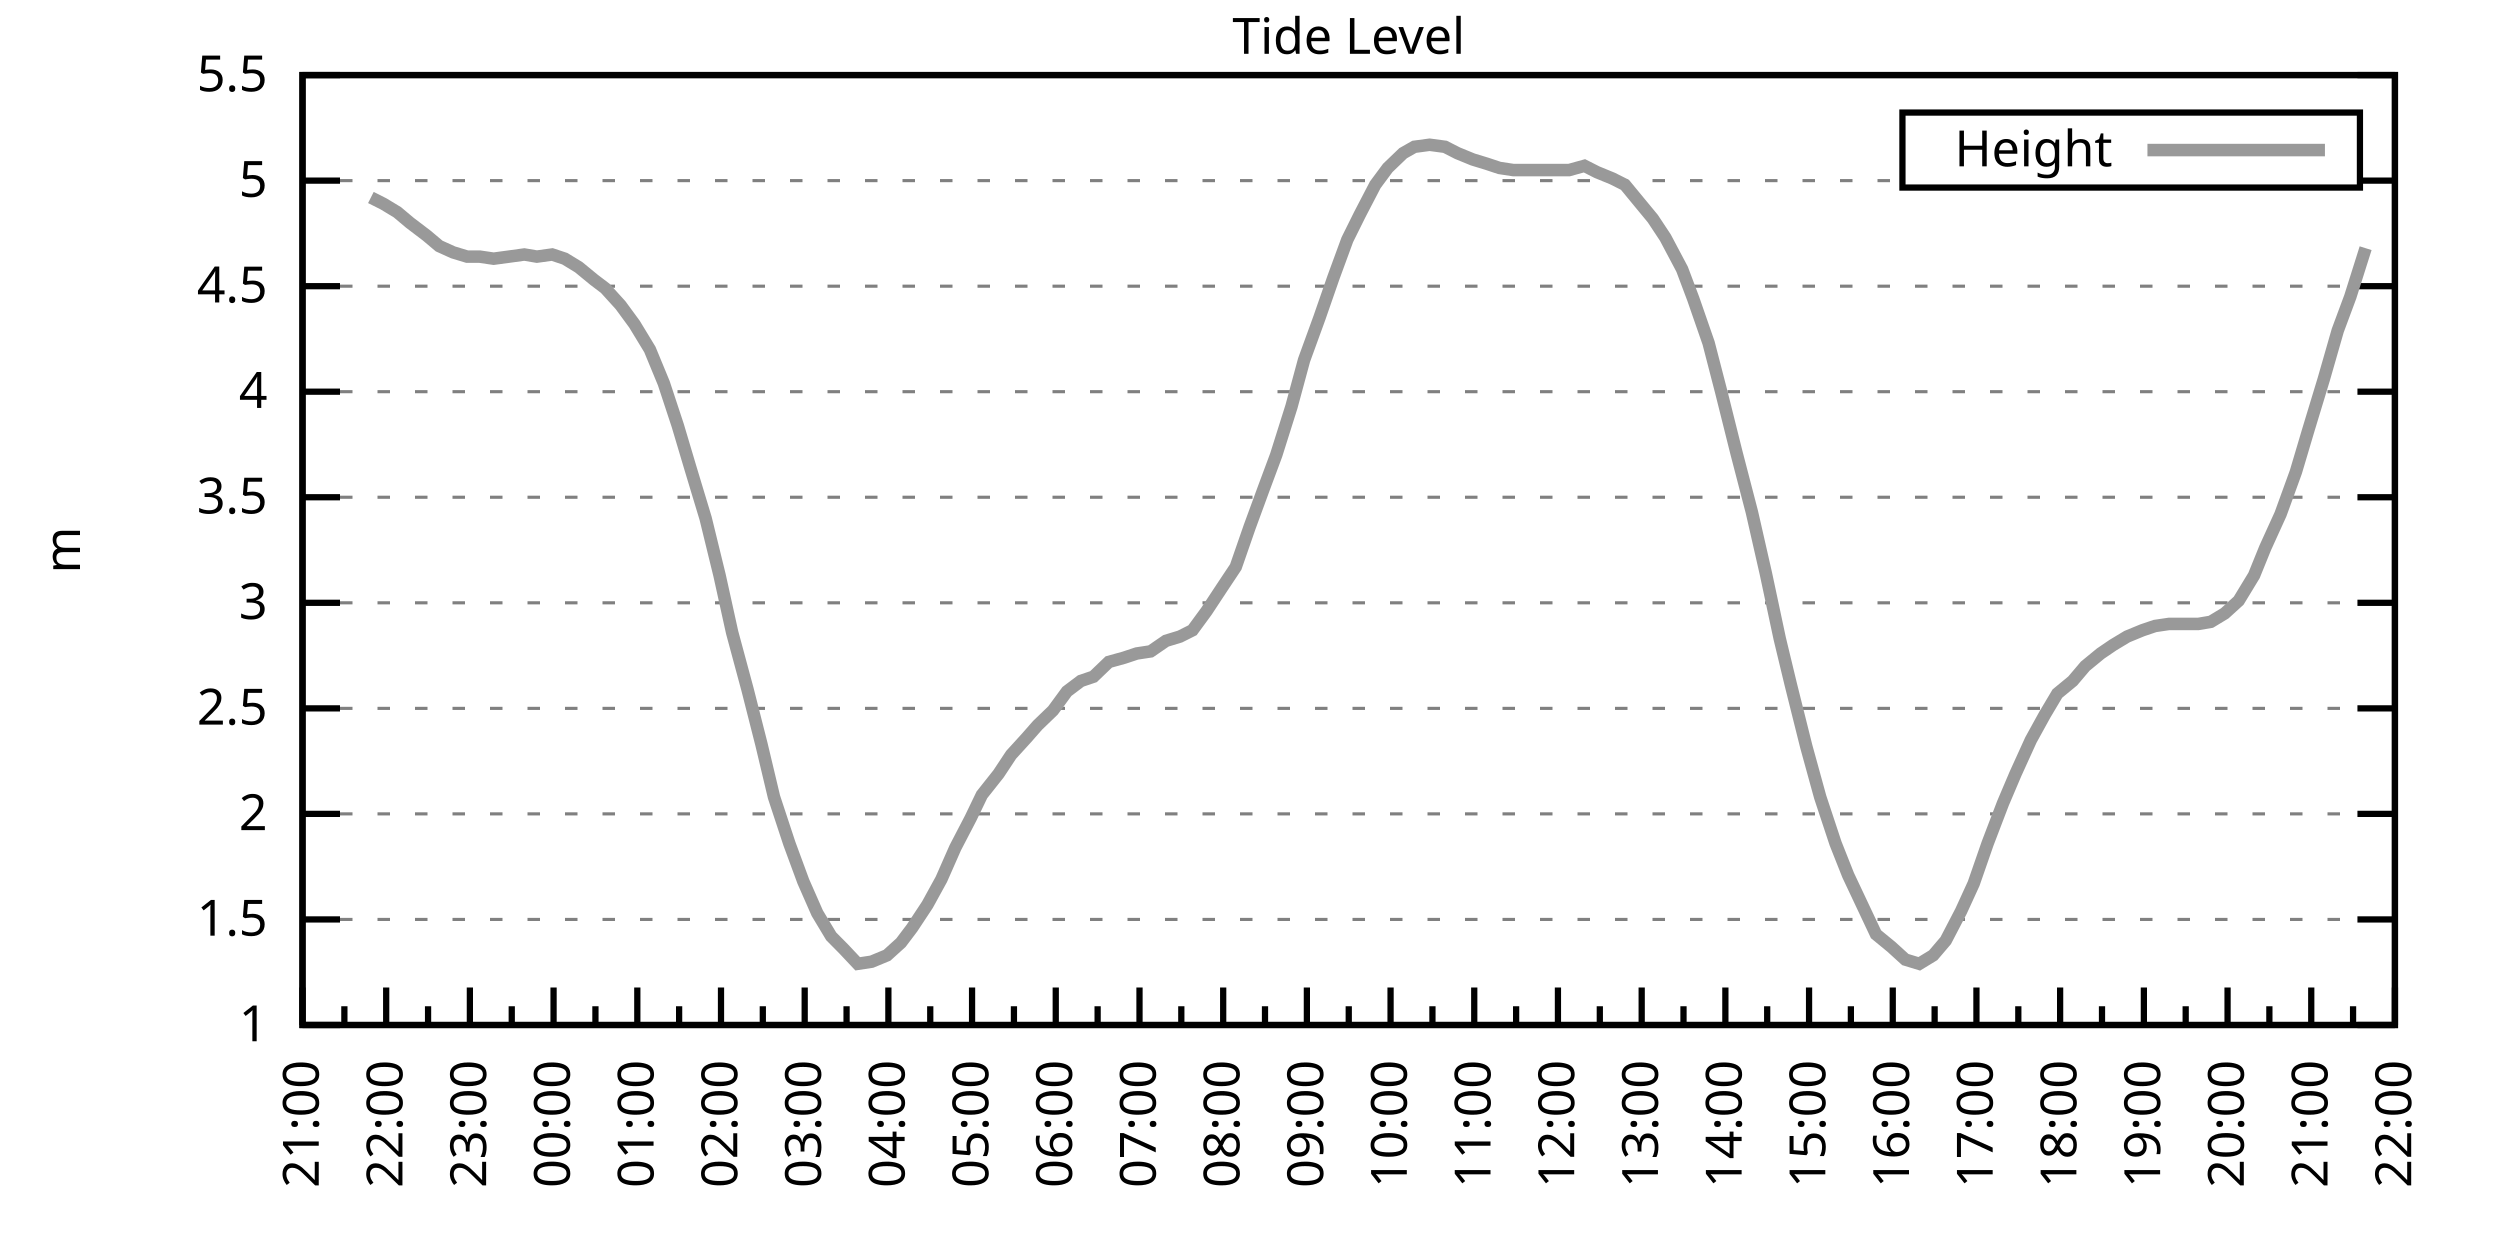
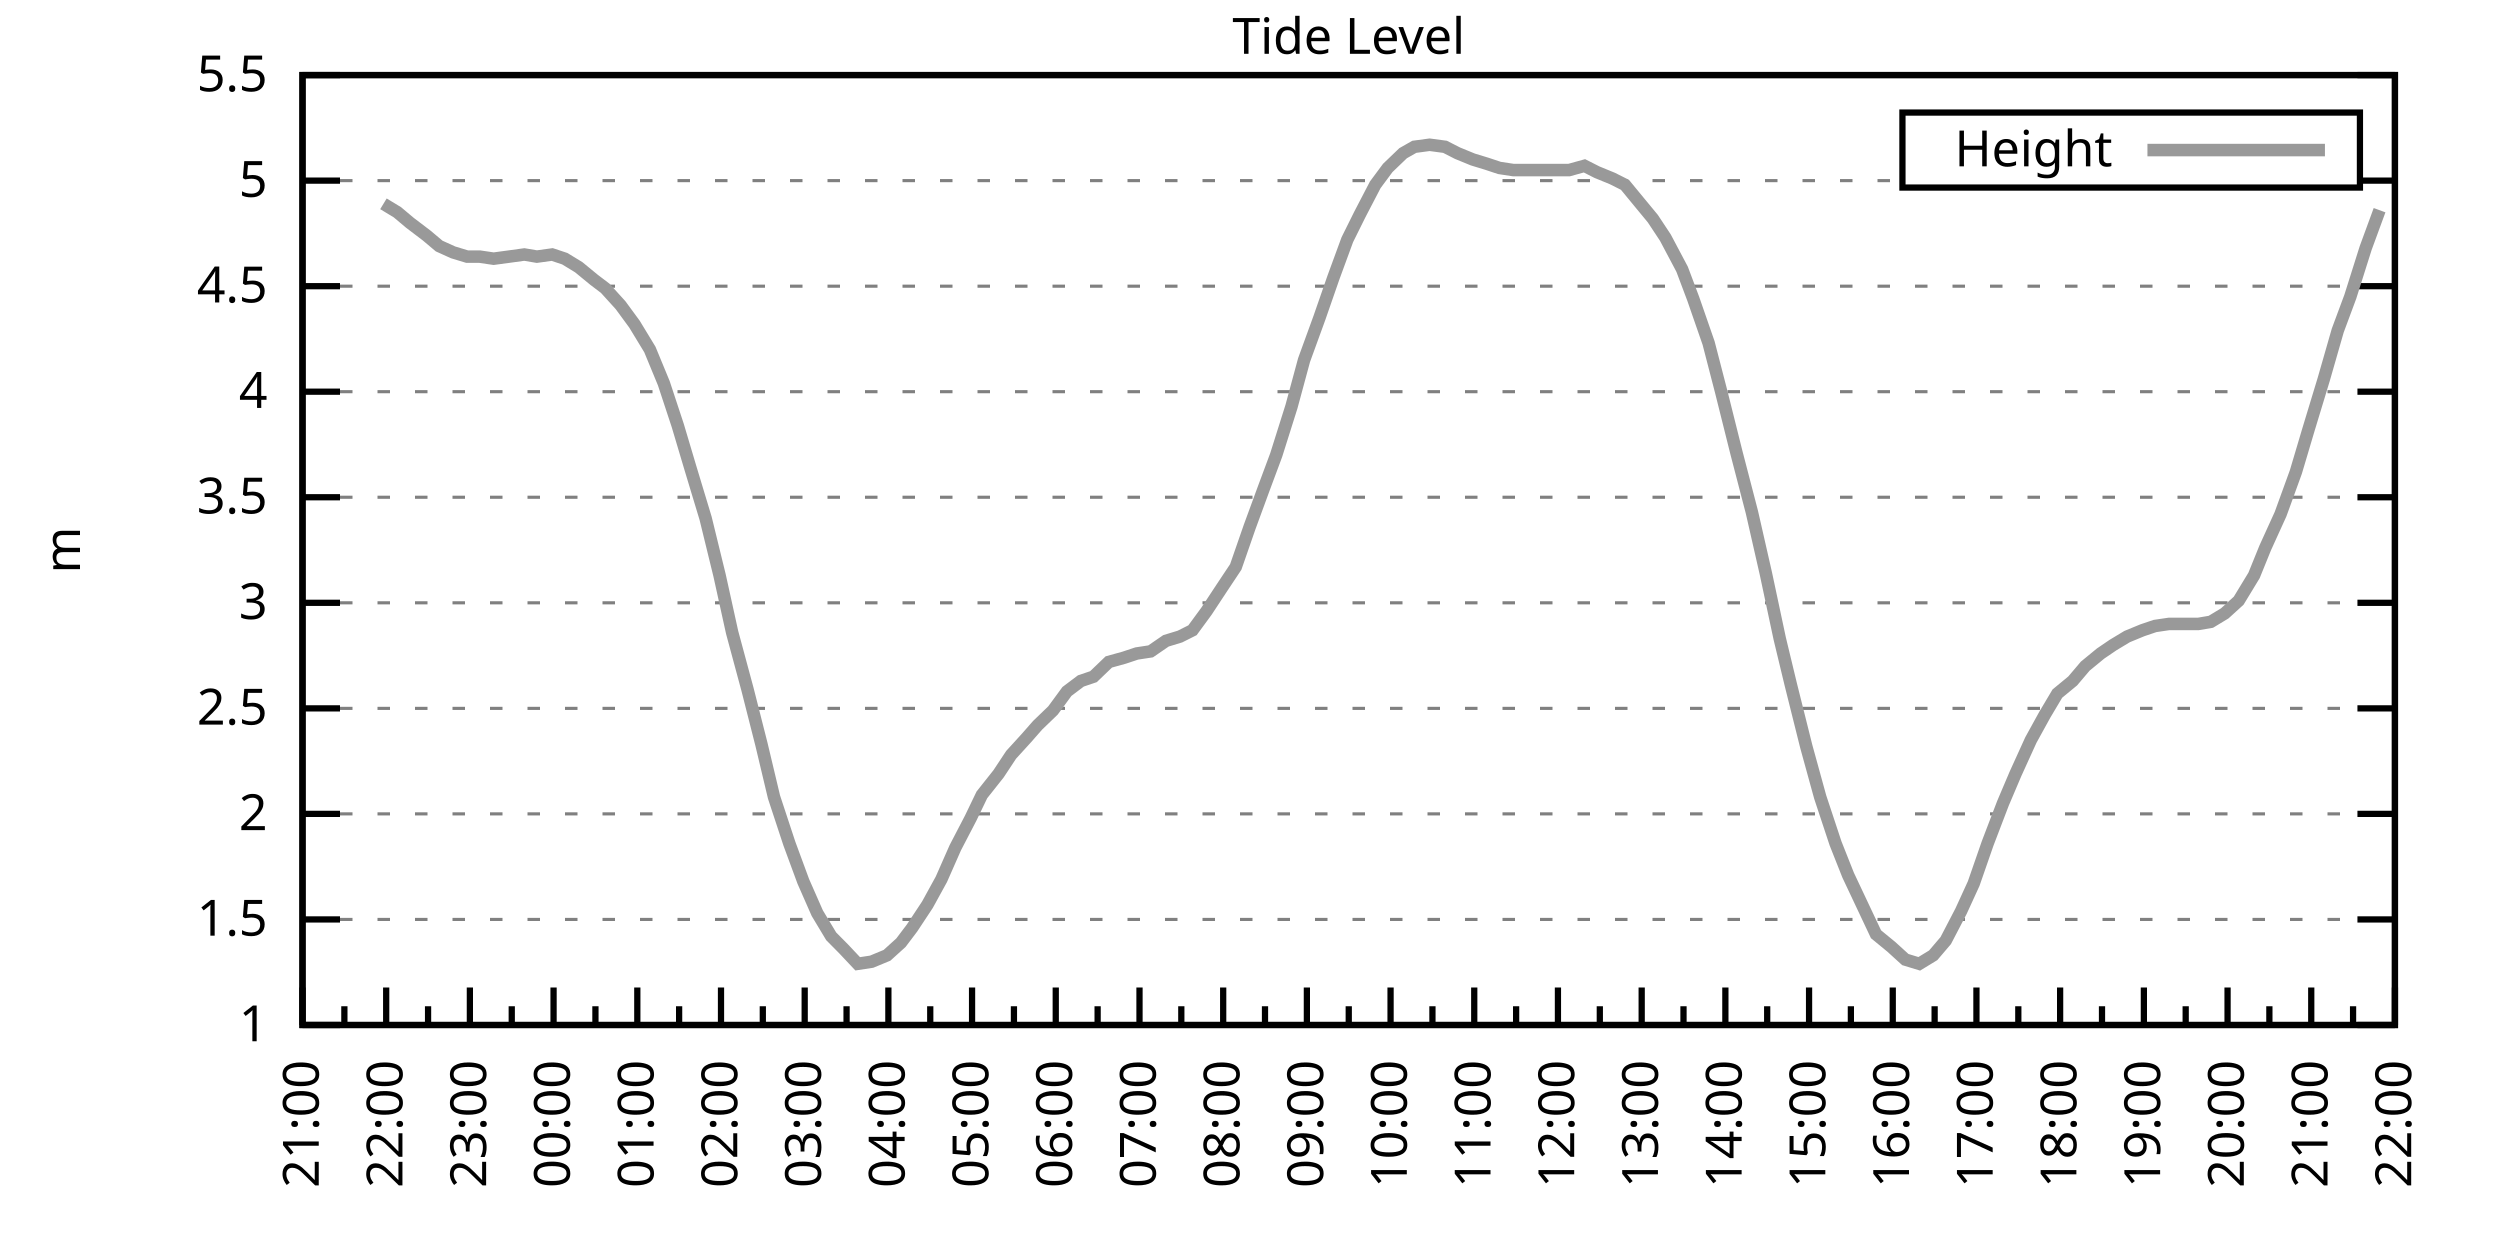
<svg xmlns="http://www.w3.org/2000/svg" xmlns:xlink="http://www.w3.org/1999/xlink" width="400" height="200" viewBox="0 0 400 200">
  <g id="gnuplot_canvas">
    <rect x="0" y="0" width="400" height="200" fill="none" />
    <defs>
      <circle id="gpDot" r="0.5" stroke-width="0.5" stroke="currentColor" />
      <path id="gpPt0" stroke-width="0.333" stroke="currentColor" d="M-1,0 h2 M0,-1 v2" />
      <path id="gpPt1" stroke-width="0.333" stroke="currentColor" d="M-1,-1 L1,1 M1,-1 L-1,1" />
      <path id="gpPt2" stroke-width="0.333" stroke="currentColor" d="M-1,0 L1,0 M0,-1 L0,1 M-1,-1 L1,1 M-1,1 L1,-1" />
      <rect id="gpPt3" stroke-width="0.333" stroke="currentColor" x="-1" y="-1" width="2" height="2" />
      <rect id="gpPt4" stroke-width="0.333" stroke="currentColor" fill="currentColor" x="-1" y="-1" width="2" height="2" />
      <circle id="gpPt5" stroke-width="0.333" stroke="currentColor" cx="0" cy="0" r="1" />
      <use xlink:href="#gpPt5" id="gpPt6" fill="currentColor" stroke="none" />
      <path id="gpPt7" stroke-width="0.333" stroke="currentColor" d="M0,-1.33 L-1.33,0.67 L1.33,0.67 z" />
      <use xlink:href="#gpPt7" id="gpPt8" fill="currentColor" stroke="none" />
      <use xlink:href="#gpPt7" id="gpPt9" stroke="currentColor" transform="rotate(180)" />
      <use xlink:href="#gpPt9" id="gpPt10" fill="currentColor" stroke="none" />
      <use xlink:href="#gpPt3" id="gpPt11" stroke="currentColor" transform="rotate(45)" />
      <use xlink:href="#gpPt11" id="gpPt12" fill="currentColor" stroke="none" />
      <path id="gpPt13" stroke-width="0.333" stroke="currentColor" d="M0,1.330 L1.265,0.411 L0.782,-1.067 L-0.782,-1.076 L-1.265,0.411 z" />
      <use xlink:href="#gpPt13" id="gpPt14" fill="currentColor" stroke="none" />
      <filter id="textbox" filterUnits="objectBoundingBox" x="0" y="0" height="1" width="1">
        <feFlood flood-color="white" flood-opacity="1" result="bgnd" />
        <feComposite in="SourceGraphic" in2="bgnd" operator="atop" />
      </filter>
      <filter id="greybox" filterUnits="objectBoundingBox" x="0" y="0" height="1" width="1">
        <feFlood flood-color="lightgrey" flood-opacity="1" result="grey" />
        <feComposite in="SourceGraphic" in2="grey" operator="atop" />
      </filter>
    </defs>
    <g fill="none" color="white" stroke="currentColor" stroke-width="1.00" stroke-linecap="butt" stroke-linejoin="miter">
</g>
    <g fill="none" color="black" stroke="currentColor" stroke-width="1.00" stroke-linecap="butt" stroke-linejoin="miter">
      <g stroke="none" shape-rendering="crispEdges">
        <polygon fill="rgb(255, 255, 255)" points="48.40,164.00 383.18,164.00 383.18,12.02 48.40,12.02 " />
      </g>
    </g>
    <g fill="none" color="black" stroke="currentColor" stroke-width="1.00" stroke-linecap="butt" stroke-linejoin="miter">
</g>
    <g fill="none" color="black" stroke="black" stroke-width="0.50" stroke-linecap="butt" stroke-linejoin="miter">
</g>
    <g fill="none" color="gray" stroke="currentColor" stroke-width="0.50" stroke-linecap="butt" stroke-linejoin="miter">
      <path stroke="gray" stroke-dasharray="2,4" class="gridline" d="M48.40,164.00 L383.19,164.00  " />
    </g>
    <g fill="none" color="gray" stroke="gray" stroke-width="1.00" stroke-linecap="butt" stroke-linejoin="miter">
</g>
    <g fill="none" color="black" stroke="currentColor" stroke-width="1.00" stroke-linecap="butt" stroke-linejoin="miter">
      <path stroke="black" d="M48.40,164.00 L54.40,164.00 M383.19,164.00 L377.19,164.00  " />
      <g transform="translate(42.80,166.60)" stroke="none" fill="black" font-family="Sans" font-size="8.00" text-anchor="end">
        <text>
          <tspan font-family="Sans"> 1</tspan>
        </text>
      </g>
    </g>
    <g fill="none" color="black" stroke="currentColor" stroke-width="1.00" stroke-linecap="butt" stroke-linejoin="miter">
</g>
    <g fill="none" color="black" stroke="black" stroke-width="0.50" stroke-linecap="butt" stroke-linejoin="miter">
</g>
    <g fill="none" color="gray" stroke="currentColor" stroke-width="0.50" stroke-linecap="butt" stroke-linejoin="miter">
      <path stroke="gray" stroke-dasharray="2,4" class="gridline" d="M48.40,147.11 L383.19,147.11  " />
    </g>
    <g fill="none" color="gray" stroke="gray" stroke-width="1.00" stroke-linecap="butt" stroke-linejoin="miter">
</g>
    <g fill="none" color="black" stroke="currentColor" stroke-width="1.00" stroke-linecap="butt" stroke-linejoin="miter">
      <path stroke="black" d="M48.40,147.11 L54.40,147.11 M383.19,147.11 L377.19,147.11  " />
      <g transform="translate(42.80,149.71)" stroke="none" fill="black" font-family="Sans" font-size="8.00" text-anchor="end">
        <text>
          <tspan font-family="Sans"> 1.5</tspan>
        </text>
      </g>
    </g>
    <g fill="none" color="black" stroke="currentColor" stroke-width="1.00" stroke-linecap="butt" stroke-linejoin="miter">
</g>
    <g fill="none" color="black" stroke="black" stroke-width="0.50" stroke-linecap="butt" stroke-linejoin="miter">
</g>
    <g fill="none" color="gray" stroke="currentColor" stroke-width="0.50" stroke-linecap="butt" stroke-linejoin="miter">
      <path stroke="gray" stroke-dasharray="2,4" class="gridline" d="M48.40,130.22 L383.19,130.22  " />
    </g>
    <g fill="none" color="gray" stroke="gray" stroke-width="1.00" stroke-linecap="butt" stroke-linejoin="miter">
</g>
    <g fill="none" color="black" stroke="currentColor" stroke-width="1.00" stroke-linecap="butt" stroke-linejoin="miter">
      <path stroke="black" d="M48.40,130.22 L54.40,130.22 M383.19,130.22 L377.19,130.22  " />
      <g transform="translate(42.80,132.82)" stroke="none" fill="black" font-family="Sans" font-size="8.00" text-anchor="end">
        <text>
          <tspan font-family="Sans"> 2</tspan>
        </text>
      </g>
    </g>
    <g fill="none" color="black" stroke="currentColor" stroke-width="1.00" stroke-linecap="butt" stroke-linejoin="miter">
</g>
    <g fill="none" color="black" stroke="black" stroke-width="0.50" stroke-linecap="butt" stroke-linejoin="miter">
</g>
    <g fill="none" color="gray" stroke="currentColor" stroke-width="0.50" stroke-linecap="butt" stroke-linejoin="miter">
      <path stroke="gray" stroke-dasharray="2,4" class="gridline" d="M48.40,113.34 L383.19,113.34  " />
    </g>
    <g fill="none" color="gray" stroke="gray" stroke-width="1.00" stroke-linecap="butt" stroke-linejoin="miter">
</g>
    <g fill="none" color="black" stroke="currentColor" stroke-width="1.00" stroke-linecap="butt" stroke-linejoin="miter">
      <path stroke="black" d="M48.40,113.34 L54.40,113.34 M383.19,113.34 L377.19,113.34  " />
      <g transform="translate(42.80,115.94)" stroke="none" fill="black" font-family="Sans" font-size="8.00" text-anchor="end">
        <text>
          <tspan font-family="Sans"> 2.5</tspan>
        </text>
      </g>
    </g>
    <g fill="none" color="black" stroke="currentColor" stroke-width="1.00" stroke-linecap="butt" stroke-linejoin="miter">
</g>
    <g fill="none" color="black" stroke="black" stroke-width="0.50" stroke-linecap="butt" stroke-linejoin="miter">
</g>
    <g fill="none" color="gray" stroke="currentColor" stroke-width="0.50" stroke-linecap="butt" stroke-linejoin="miter">
      <path stroke="gray" stroke-dasharray="2,4" class="gridline" d="M48.40,96.45 L383.19,96.45  " />
    </g>
    <g fill="none" color="gray" stroke="gray" stroke-width="1.00" stroke-linecap="butt" stroke-linejoin="miter">
</g>
    <g fill="none" color="black" stroke="currentColor" stroke-width="1.00" stroke-linecap="butt" stroke-linejoin="miter">
      <path stroke="black" d="M48.40,96.45 L54.40,96.45 M383.19,96.45 L377.19,96.45  " />
      <g transform="translate(42.80,99.05)" stroke="none" fill="black" font-family="Sans" font-size="8.00" text-anchor="end">
        <text>
          <tspan font-family="Sans"> 3</tspan>
        </text>
      </g>
    </g>
    <g fill="none" color="black" stroke="currentColor" stroke-width="1.00" stroke-linecap="butt" stroke-linejoin="miter">
</g>
    <g fill="none" color="black" stroke="black" stroke-width="0.50" stroke-linecap="butt" stroke-linejoin="miter">
</g>
    <g fill="none" color="gray" stroke="currentColor" stroke-width="0.50" stroke-linecap="butt" stroke-linejoin="miter">
      <path stroke="gray" stroke-dasharray="2,4" class="gridline" d="M48.40,79.56 L383.19,79.56  " />
    </g>
    <g fill="none" color="gray" stroke="gray" stroke-width="1.00" stroke-linecap="butt" stroke-linejoin="miter">
</g>
    <g fill="none" color="black" stroke="currentColor" stroke-width="1.00" stroke-linecap="butt" stroke-linejoin="miter">
      <path stroke="black" d="M48.40,79.56 L54.40,79.56 M383.19,79.56 L377.19,79.56  " />
      <g transform="translate(42.80,82.16)" stroke="none" fill="black" font-family="Sans" font-size="8.00" text-anchor="end">
        <text>
          <tspan font-family="Sans"> 3.5</tspan>
        </text>
      </g>
    </g>
    <g fill="none" color="black" stroke="currentColor" stroke-width="1.00" stroke-linecap="butt" stroke-linejoin="miter">
</g>
    <g fill="none" color="black" stroke="black" stroke-width="0.50" stroke-linecap="butt" stroke-linejoin="miter">
</g>
    <g fill="none" color="gray" stroke="currentColor" stroke-width="0.50" stroke-linecap="butt" stroke-linejoin="miter">
      <path stroke="gray" stroke-dasharray="2,4" class="gridline" d="M48.40,62.67 L383.19,62.67  " />
    </g>
    <g fill="none" color="gray" stroke="gray" stroke-width="1.00" stroke-linecap="butt" stroke-linejoin="miter">
</g>
    <g fill="none" color="black" stroke="currentColor" stroke-width="1.00" stroke-linecap="butt" stroke-linejoin="miter">
      <path stroke="black" d="M48.40,62.67 L54.40,62.67 M383.19,62.67 L377.19,62.67  " />
      <g transform="translate(42.80,65.27)" stroke="none" fill="black" font-family="Sans" font-size="8.00" text-anchor="end">
        <text>
          <tspan font-family="Sans"> 4</tspan>
        </text>
      </g>
    </g>
    <g fill="none" color="black" stroke="currentColor" stroke-width="1.00" stroke-linecap="butt" stroke-linejoin="miter">
</g>
    <g fill="none" color="black" stroke="black" stroke-width="0.50" stroke-linecap="butt" stroke-linejoin="miter">
</g>
    <g fill="none" color="gray" stroke="currentColor" stroke-width="0.50" stroke-linecap="butt" stroke-linejoin="miter">
      <path stroke="gray" stroke-dasharray="2,4" class="gridline" d="M48.40,45.79 L383.19,45.79  " />
    </g>
    <g fill="none" color="gray" stroke="gray" stroke-width="1.00" stroke-linecap="butt" stroke-linejoin="miter">
</g>
    <g fill="none" color="black" stroke="currentColor" stroke-width="1.00" stroke-linecap="butt" stroke-linejoin="miter">
      <path stroke="black" d="M48.40,45.79 L54.40,45.79 M383.19,45.79 L377.19,45.79  " />
      <g transform="translate(42.80,48.39)" stroke="none" fill="black" font-family="Sans" font-size="8.00" text-anchor="end">
        <text>
          <tspan font-family="Sans"> 4.5</tspan>
        </text>
      </g>
    </g>
    <g fill="none" color="black" stroke="currentColor" stroke-width="1.00" stroke-linecap="butt" stroke-linejoin="miter">
</g>
    <g fill="none" color="black" stroke="black" stroke-width="0.50" stroke-linecap="butt" stroke-linejoin="miter">
</g>
    <g fill="none" color="gray" stroke="currentColor" stroke-width="0.50" stroke-linecap="butt" stroke-linejoin="miter">
      <path stroke="gray" stroke-dasharray="2,4" class="gridline" d="M48.40,28.90 L304.39,28.90 M377.59,28.90 L383.19,28.90  " />
    </g>
    <g fill="none" color="gray" stroke="gray" stroke-width="1.00" stroke-linecap="butt" stroke-linejoin="miter">
</g>
    <g fill="none" color="black" stroke="currentColor" stroke-width="1.00" stroke-linecap="butt" stroke-linejoin="miter">
      <path stroke="black" d="M48.40,28.90 L54.40,28.90 M383.19,28.90 L377.19,28.90  " />
      <g transform="translate(42.80,31.50)" stroke="none" fill="black" font-family="Sans" font-size="8.00" text-anchor="end">
        <text>
          <tspan font-family="Sans"> 5</tspan>
        </text>
      </g>
    </g>
    <g fill="none" color="black" stroke="currentColor" stroke-width="1.00" stroke-linecap="butt" stroke-linejoin="miter">
</g>
    <g fill="none" color="black" stroke="black" stroke-width="0.50" stroke-linecap="butt" stroke-linejoin="miter">
</g>
    <g fill="none" color="gray" stroke="currentColor" stroke-width="0.50" stroke-linecap="butt" stroke-linejoin="miter">
      <path stroke="gray" stroke-dasharray="2,4" class="gridline" d="M48.40,12.01 L383.19,12.01  " />
    </g>
    <g fill="none" color="gray" stroke="gray" stroke-width="1.00" stroke-linecap="butt" stroke-linejoin="miter">
</g>
    <g fill="none" color="black" stroke="currentColor" stroke-width="1.00" stroke-linecap="butt" stroke-linejoin="miter">
      <path stroke="black" d="M48.40,12.01 L54.40,12.01 M383.19,12.01 L377.19,12.01  " />
      <g transform="translate(42.80,14.61)" stroke="none" fill="black" font-family="Sans" font-size="8.00" text-anchor="end">
        <text>
          <tspan font-family="Sans"> 5.5</tspan>
        </text>
      </g>
    </g>
    <g fill="none" color="black" stroke="currentColor" stroke-width="1.00" stroke-linecap="butt" stroke-linejoin="miter">
      <path stroke="black" d="M48.40,164.00 L48.40,158.00  " />
      <g transform="translate(51.00,169.60) rotate(270)" stroke="none" fill="black" font-family="Sans" font-size="8.00" text-anchor="end">
        <text>
          <tspan font-family="Sans">21:00</tspan>
        </text>
      </g>
    </g>
    <g fill="none" color="black" stroke="currentColor" stroke-width="1.00" stroke-linecap="butt" stroke-linejoin="miter">
      <path stroke="black" d="M55.10,164.00 L55.10,161.00 M61.79,164.00 L61.79,158.00  " />
      <g transform="translate(64.39,169.60) rotate(270)" stroke="none" fill="black" font-family="Sans" font-size="8.00" text-anchor="end">
        <text>
          <tspan font-family="Sans">22:00</tspan>
        </text>
      </g>
    </g>
    <g fill="none" color="black" stroke="currentColor" stroke-width="1.00" stroke-linecap="butt" stroke-linejoin="miter">
      <path stroke="black" d="M68.49,164.00 L68.49,161.00 M75.18,164.00 L75.18,158.00  " />
      <g transform="translate(77.78,169.60) rotate(270)" stroke="none" fill="black" font-family="Sans" font-size="8.00" text-anchor="end">
        <text>
          <tspan font-family="Sans">23:00</tspan>
        </text>
      </g>
    </g>
    <g fill="none" color="black" stroke="currentColor" stroke-width="1.00" stroke-linecap="butt" stroke-linejoin="miter">
      <path stroke="black" d="M81.88,164.00 L81.88,161.00 M88.57,164.00 L88.57,158.00  " />
      <g transform="translate(91.17,169.60) rotate(270)" stroke="none" fill="black" font-family="Sans" font-size="8.00" text-anchor="end">
        <text>
          <tspan font-family="Sans">00:00</tspan>
        </text>
      </g>
    </g>
    <g fill="none" color="black" stroke="currentColor" stroke-width="1.00" stroke-linecap="butt" stroke-linejoin="miter">
      <path stroke="black" d="M95.27,164.00 L95.27,161.00 M101.97,164.00 L101.97,158.00  " />
      <g transform="translate(104.57,169.60) rotate(270)" stroke="none" fill="black" font-family="Sans" font-size="8.00" text-anchor="end">
        <text>
          <tspan font-family="Sans">01:00</tspan>
        </text>
      </g>
    </g>
    <g fill="none" color="black" stroke="currentColor" stroke-width="1.00" stroke-linecap="butt" stroke-linejoin="miter">
      <path stroke="black" d="M108.66,164.00 L108.66,161.00 M115.36,164.00 L115.36,158.00  " />
      <g transform="translate(117.96,169.60) rotate(270)" stroke="none" fill="black" font-family="Sans" font-size="8.00" text-anchor="end">
        <text>
          <tspan font-family="Sans">02:00</tspan>
        </text>
      </g>
    </g>
    <g fill="none" color="black" stroke="currentColor" stroke-width="1.00" stroke-linecap="butt" stroke-linejoin="miter">
      <path stroke="black" d="M122.05,164.00 L122.05,161.00 M128.75,164.00 L128.75,158.00  " />
      <g transform="translate(131.35,169.60) rotate(270)" stroke="none" fill="black" font-family="Sans" font-size="8.00" text-anchor="end">
        <text>
          <tspan font-family="Sans">03:00</tspan>
        </text>
      </g>
    </g>
    <g fill="none" color="black" stroke="currentColor" stroke-width="1.00" stroke-linecap="butt" stroke-linejoin="miter">
      <path stroke="black" d="M135.45,164.00 L135.45,161.00 M142.14,164.00 L142.14,158.00  " />
      <g transform="translate(144.74,169.60) rotate(270)" stroke="none" fill="black" font-family="Sans" font-size="8.00" text-anchor="end">
        <text>
          <tspan font-family="Sans">04:00</tspan>
        </text>
      </g>
    </g>
    <g fill="none" color="black" stroke="currentColor" stroke-width="1.00" stroke-linecap="butt" stroke-linejoin="miter">
      <path stroke="black" d="M148.84,164.00 L148.84,161.00 M155.53,164.00 L155.53,158.00  " />
      <g transform="translate(158.13,169.60) rotate(270)" stroke="none" fill="black" font-family="Sans" font-size="8.00" text-anchor="end">
        <text>
          <tspan font-family="Sans">05:00</tspan>
        </text>
      </g>
    </g>
    <g fill="none" color="black" stroke="currentColor" stroke-width="1.00" stroke-linecap="butt" stroke-linejoin="miter">
      <path stroke="black" d="M162.23,164.00 L162.23,161.00 M168.92,164.00 L168.92,158.00  " />
      <g transform="translate(171.52,169.60) rotate(270)" stroke="none" fill="black" font-family="Sans" font-size="8.00" text-anchor="end">
        <text>
          <tspan font-family="Sans">06:00</tspan>
        </text>
      </g>
    </g>
    <g fill="none" color="black" stroke="currentColor" stroke-width="1.00" stroke-linecap="butt" stroke-linejoin="miter">
      <path stroke="black" d="M175.62,164.00 L175.62,161.00 M182.32,164.00 L182.32,158.00  " />
      <g transform="translate(184.92,169.60) rotate(270)" stroke="none" fill="black" font-family="Sans" font-size="8.00" text-anchor="end">
        <text>
          <tspan font-family="Sans">07:00</tspan>
        </text>
      </g>
    </g>
    <g fill="none" color="black" stroke="currentColor" stroke-width="1.00" stroke-linecap="butt" stroke-linejoin="miter">
      <path stroke="black" d="M189.01,164.00 L189.01,161.00 M195.71,164.00 L195.71,158.00  " />
      <g transform="translate(198.31,169.60) rotate(270)" stroke="none" fill="black" font-family="Sans" font-size="8.00" text-anchor="end">
        <text>
          <tspan font-family="Sans">08:00</tspan>
        </text>
      </g>
    </g>
    <g fill="none" color="black" stroke="currentColor" stroke-width="1.00" stroke-linecap="butt" stroke-linejoin="miter">
      <path stroke="black" d="M202.40,164.00 L202.40,161.00 M209.10,164.00 L209.10,158.00  " />
      <g transform="translate(211.70,169.60) rotate(270)" stroke="none" fill="black" font-family="Sans" font-size="8.00" text-anchor="end">
        <text>
          <tspan font-family="Sans">09:00</tspan>
        </text>
      </g>
    </g>
    <g fill="none" color="black" stroke="currentColor" stroke-width="1.00" stroke-linecap="butt" stroke-linejoin="miter">
      <path stroke="black" d="M215.80,164.00 L215.80,161.00 M222.49,164.00 L222.49,158.00  " />
      <g transform="translate(225.09,169.60) rotate(270)" stroke="none" fill="black" font-family="Sans" font-size="8.00" text-anchor="end">
        <text>
          <tspan font-family="Sans">10:00</tspan>
        </text>
      </g>
    </g>
    <g fill="none" color="black" stroke="currentColor" stroke-width="1.00" stroke-linecap="butt" stroke-linejoin="miter">
      <path stroke="black" d="M229.19,164.00 L229.19,161.00 M235.88,164.00 L235.88,158.00  " />
      <g transform="translate(238.48,169.60) rotate(270)" stroke="none" fill="black" font-family="Sans" font-size="8.00" text-anchor="end">
        <text>
          <tspan font-family="Sans">11:00</tspan>
        </text>
      </g>
    </g>
    <g fill="none" color="black" stroke="currentColor" stroke-width="1.00" stroke-linecap="butt" stroke-linejoin="miter">
      <path stroke="black" d="M242.58,164.00 L242.58,161.00 M249.27,164.00 L249.27,158.00  " />
      <g transform="translate(251.87,169.60) rotate(270)" stroke="none" fill="black" font-family="Sans" font-size="8.00" text-anchor="end">
        <text>
          <tspan font-family="Sans">12:00</tspan>
        </text>
      </g>
    </g>
    <g fill="none" color="black" stroke="currentColor" stroke-width="1.00" stroke-linecap="butt" stroke-linejoin="miter">
      <path stroke="black" d="M255.97,164.00 L255.97,161.00 M262.67,164.00 L262.67,158.00  " />
      <g transform="translate(265.27,169.60) rotate(270)" stroke="none" fill="black" font-family="Sans" font-size="8.00" text-anchor="end">
        <text>
          <tspan font-family="Sans">13:00</tspan>
        </text>
      </g>
    </g>
    <g fill="none" color="black" stroke="currentColor" stroke-width="1.00" stroke-linecap="butt" stroke-linejoin="miter">
      <path stroke="black" d="M269.36,164.00 L269.36,161.00 M276.06,164.00 L276.06,158.00  " />
      <g transform="translate(278.66,169.60) rotate(270)" stroke="none" fill="black" font-family="Sans" font-size="8.00" text-anchor="end">
        <text>
          <tspan font-family="Sans">14:00</tspan>
        </text>
      </g>
    </g>
    <g fill="none" color="black" stroke="currentColor" stroke-width="1.00" stroke-linecap="butt" stroke-linejoin="miter">
      <path stroke="black" d="M282.75,164.00 L282.75,161.00 M289.45,164.00 L289.45,158.00  " />
      <g transform="translate(292.05,169.60) rotate(270)" stroke="none" fill="black" font-family="Sans" font-size="8.00" text-anchor="end">
        <text>
          <tspan font-family="Sans">15:00</tspan>
        </text>
      </g>
    </g>
    <g fill="none" color="black" stroke="currentColor" stroke-width="1.00" stroke-linecap="butt" stroke-linejoin="miter">
      <path stroke="black" d="M296.14,164.00 L296.14,161.00 M302.84,164.00 L302.84,158.00  " />
      <g transform="translate(305.44,169.60) rotate(270)" stroke="none" fill="black" font-family="Sans" font-size="8.00" text-anchor="end">
        <text>
          <tspan font-family="Sans">16:00</tspan>
        </text>
      </g>
    </g>
    <g fill="none" color="black" stroke="currentColor" stroke-width="1.00" stroke-linecap="butt" stroke-linejoin="miter">
      <path stroke="black" d="M309.54,164.00 L309.54,161.00 M316.23,164.00 L316.23,158.00  " />
      <g transform="translate(318.83,169.60) rotate(270)" stroke="none" fill="black" font-family="Sans" font-size="8.00" text-anchor="end">
        <text>
          <tspan font-family="Sans">17:00</tspan>
        </text>
      </g>
    </g>
    <g fill="none" color="black" stroke="currentColor" stroke-width="1.00" stroke-linecap="butt" stroke-linejoin="miter">
      <path stroke="black" d="M322.93,164.00 L322.93,161.00 M329.62,164.00 L329.62,158.00  " />
      <g transform="translate(332.22,169.60) rotate(270)" stroke="none" fill="black" font-family="Sans" font-size="8.00" text-anchor="end">
        <text>
          <tspan font-family="Sans">18:00</tspan>
        </text>
      </g>
    </g>
    <g fill="none" color="black" stroke="currentColor" stroke-width="1.00" stroke-linecap="butt" stroke-linejoin="miter">
      <path stroke="black" d="M336.32,164.00 L336.32,161.00 M343.02,164.00 L343.02,158.00  " />
      <g transform="translate(345.62,169.60) rotate(270)" stroke="none" fill="black" font-family="Sans" font-size="8.00" text-anchor="end">
        <text>
          <tspan font-family="Sans">19:00</tspan>
        </text>
      </g>
    </g>
    <g fill="none" color="black" stroke="currentColor" stroke-width="1.00" stroke-linecap="butt" stroke-linejoin="miter">
      <path stroke="black" d="M349.71,164.00 L349.71,161.00 M356.41,164.00 L356.41,158.00  " />
      <g transform="translate(359.01,169.60) rotate(270)" stroke="none" fill="black" font-family="Sans" font-size="8.00" text-anchor="end">
        <text>
          <tspan font-family="Sans">20:00</tspan>
        </text>
      </g>
    </g>
    <g fill="none" color="black" stroke="currentColor" stroke-width="1.00" stroke-linecap="butt" stroke-linejoin="miter">
      <path stroke="black" d="M363.10,164.00 L363.10,161.00 M369.80,164.00 L369.80,158.00  " />
      <g transform="translate(372.40,169.60) rotate(270)" stroke="none" fill="black" font-family="Sans" font-size="8.00" text-anchor="end">
        <text>
          <tspan font-family="Sans">21:00</tspan>
        </text>
      </g>
    </g>
    <g fill="none" color="black" stroke="currentColor" stroke-width="1.00" stroke-linecap="butt" stroke-linejoin="miter">
      <path stroke="black" d="M376.49,164.00 L376.49,161.00 M383.19,164.00 L383.19,158.00  " />
      <g transform="translate(385.79,169.60) rotate(270)" stroke="none" fill="black" font-family="Sans" font-size="8.00" text-anchor="end">
        <text>
          <tspan font-family="Sans">22:00</tspan>
        </text>
      </g>
    </g>
    <g fill="none" color="black" stroke="currentColor" stroke-width="1.00" stroke-linecap="butt" stroke-linejoin="miter">
</g>
    <g fill="none" color="black" stroke="currentColor" stroke-width="1.00" stroke-linecap="butt" stroke-linejoin="miter">
      <path stroke="black" d="M48.40,12.01 L48.40,164.00 L383.19,164.00 L383.19,12.01 L48.40,12.01 Z  " />
    </g>
    <g fill="none" color="black" stroke="currentColor" stroke-width="1.00" stroke-linecap="butt" stroke-linejoin="miter">
      <g transform="translate(12.80,88.01) rotate(270)" stroke="none" fill="black" font-family="Sans" font-size="8.00" text-anchor="middle">
        <text>
          <tspan font-family="Sans">m</tspan>
        </text>
      </g>
    </g>
    <g fill="none" color="black" stroke="currentColor" stroke-width="1.00" stroke-linecap="butt" stroke-linejoin="miter">
</g>
    <g fill="none" color="black" stroke="currentColor" stroke-width="1.00" stroke-linecap="butt" stroke-linejoin="miter">
      <path stroke="black" d="M304.39,30.01 L304.39,18.01 L377.59,18.01 L377.59,30.01 L304.39,30.01 Z  " />
    </g>
    <g id="Tide_level_plot_1">
      <g fill="none" color="white" stroke="black" stroke-width="2.00" stroke-linecap="butt" stroke-linejoin="miter">
</g>
      <g fill="none" color="black" stroke="currentColor" stroke-width="2.00" stroke-linecap="butt" stroke-linejoin="miter">
        <g transform="translate(337.99,26.61)" stroke="none" fill="black" font-family="Sans" font-size="8.00" text-anchor="end">
          <text>
            <tspan font-family="Sans">Height</tspan>
          </text>
        </g>
      </g>
      <g fill="none" color="black" stroke="currentColor" stroke-width="2.00" stroke-linecap="butt" stroke-linejoin="miter">
-         <path stroke="rgb(153, 153, 153)" d="M343.59,24.01 L371.99,24.01 M59.34,31.60 L61.35,32.61 L63.58,33.96 L65.59,35.65 L68.26,37.68 L70.27,39.37   L72.50,40.38 L74.74,41.06 L76.75,41.06 L78.98,41.39 L81.43,41.06 L83.89,40.72 L85.90,41.06 L88.35,40.72   L90.36,41.39 L92.59,42.75 L95.05,44.77 L96.83,46.12 L99.29,48.83 L101.52,51.87 L103.98,55.92 L106.21,61.32   L108.44,68.08 L110.45,74.83 L112.90,82.94 L115.13,92.06 L117.14,101.18 L119.60,110.30 L121.83,119.08 L123.84,127.52   L126.29,134.95 L128.53,141.03 L130.76,146.10 L132.99,149.81 L135.00,151.84 L137.23,154.21 L139.46,153.87 L141.92,152.85   L144.15,150.83 L145.94,148.46 L148.39,144.75 L150.62,140.69 L152.85,135.63 L155.31,130.90 L157.10,127.18 L159.77,123.81   L161.78,120.77 L164.24,118.07 L166.02,116.04 L168.48,113.67 L170.71,110.63 L172.94,108.95 L174.95,108.27 L177.41,105.91   L179.86,105.23 L181.87,104.56 L184.10,104.22 L186.56,102.53 L188.79,101.85 L190.80,100.84 L193.03,97.80 L195.48,94.08   L197.72,90.71 L199.95,84.29 L202.18,78.21 L204.19,72.81 L206.64,65.04 L208.65,57.61 L211.11,50.85 L213.34,44.43   L215.57,38.35 L217.58,34.30 L220.04,29.57 L222.04,26.87 L224.50,24.51 L226.29,23.49 L228.74,23.16 L231.20,23.49   L233.20,24.51 L235.66,25.52 L237.89,26.20 L239.90,26.87 L242.13,27.21 L244.59,27.21 L246.60,27.21 L248.83,27.21   L251.06,27.21 L253.51,26.53 L255.52,27.55 L257.98,28.56 L259.99,29.57 L262.22,32.28 L264.45,34.98 L266.46,38.02   L269.14,43.08 L270.92,47.81 L273.38,54.90 L275.39,62.67 L277.84,72.47 L280.30,81.93 L282.53,91.72 L284.76,102.19   L286.55,109.62 L289.00,119.42 L291.23,127.52 L293.69,134.95 L295.70,140.02 L297.93,144.75 L300.16,149.48 L302.62,151.50   L304.85,153.53 L307.08,154.21 L309.31,152.85 L311.32,150.49 L313.78,145.76 L315.79,141.37 L318.02,134.95 L320.47,128.54   L322.48,123.81 L324.94,118.40 L327.17,114.35 L329.18,110.97 L331.63,108.95 L333.64,106.58 L336.10,104.56 L338.10,103.20   L340.34,101.85 L342.79,100.84 L344.80,100.16 L347.03,99.83 L349.26,99.83 L351.72,99.83 L353.73,99.49 L355.96,98.14   L358.19,96.11 L360.65,92.06 L362.43,87.67 L364.89,82.26 L367.34,75.51 L369.35,68.75 L371.81,60.65 L374.04,52.88   L376.05,47.47 L378.50,39.71  " />
+         <path stroke="rgb(153, 153, 153)" d="M343.59,24.01 L371.99,24.01 M61.35,32.61 L63.58,33.96 L65.59,35.65 L68.26,37.68 L70.27,39.37 L72.50,40.38   L74.74,41.06 L76.75,41.06 L78.98,41.39 L81.43,41.06 L83.89,40.72 L85.90,41.06 L88.35,40.72 L90.36,41.39   L92.59,42.75 L95.05,44.77 L96.83,46.12 L99.29,48.83 L101.52,51.87 L103.98,55.92 L106.21,61.32 L108.44,68.08   L110.45,74.83 L112.90,82.94 L115.13,92.06 L117.14,101.18 L119.60,110.30 L121.83,119.08 L123.84,127.52 L126.29,134.95   L128.53,141.03 L130.76,146.10 L132.99,149.81 L135.00,151.84 L137.23,154.21 L139.46,153.87 L141.92,152.85 L144.15,150.83   L145.94,148.46 L148.39,144.75 L150.62,140.69 L152.85,135.63 L155.31,130.90 L157.10,127.18 L159.77,123.81 L161.78,120.77   L164.24,118.07 L166.02,116.04 L168.48,113.67 L170.71,110.63 L172.94,108.95 L174.95,108.27 L177.41,105.91 L179.86,105.23   L181.87,104.56 L184.10,104.22 L186.56,102.53 L188.79,101.85 L190.80,100.84 L193.03,97.80 L195.48,94.08 L197.72,90.71   L199.95,84.29 L202.18,78.21 L204.19,72.81 L206.64,65.04 L208.65,57.61 L211.11,50.85 L213.34,44.43 L215.57,38.35   L217.58,34.30 L220.04,29.57 L222.04,26.87 L224.50,24.51 L226.29,23.49 L228.74,23.16 L231.20,23.49 L233.20,24.51   L235.66,25.52 L237.89,26.20 L239.90,26.87 L242.13,27.21 L244.59,27.21 L246.60,27.21 L248.83,27.21 L251.06,27.21   L253.51,26.53 L255.52,27.55 L257.98,28.56 L259.99,29.57 L262.22,32.28 L264.45,34.98 L266.46,38.02 L269.14,43.08   L270.92,47.81 L273.38,54.90 L275.39,62.67 L277.84,72.47 L280.30,81.93 L282.53,91.72 L284.76,102.19 L286.55,109.62   L289.00,119.42 L291.23,127.52 L293.69,134.95 L295.70,140.02 L297.93,144.75 L300.16,149.48 L302.62,151.50 L304.85,153.53   L307.08,154.21 L309.31,152.85 L311.32,150.49 L313.78,145.76 L315.79,141.37 L318.02,134.95 L320.47,128.54 L322.48,123.81   L324.94,118.40 L327.17,114.35 L329.18,110.97 L331.63,108.95 L333.64,106.58 L336.10,104.56 L338.10,103.20 L340.34,101.85   L342.79,100.84 L344.80,100.16 L347.03,99.83 L349.26,99.83 L351.72,99.83 L353.73,99.49 L355.96,98.14 L358.19,96.11   L360.65,92.06 L362.43,87.67 L364.89,82.26 L367.34,75.51 L369.35,68.75 L371.81,60.65 L374.04,52.88 L376.05,47.47   L378.50,39.71 L380.73,33.63  " />
      </g>
    </g>
    <g fill="none" color="black" stroke="currentColor" stroke-width="2.00" stroke-linecap="butt" stroke-linejoin="miter">
</g>
    <g fill="none" color="black" stroke="black" stroke-width="1.00" stroke-linecap="butt" stroke-linejoin="miter">
</g>
    <g fill="none" color="black" stroke="currentColor" stroke-width="1.00" stroke-linecap="butt" stroke-linejoin="miter">
      <path stroke="black" d="M48.40,12.01 L48.40,164.00 L383.19,164.00 L383.19,12.01 L48.40,12.01 Z  " />
    </g>
    <g fill="none" color="black" stroke="currentColor" stroke-width="1.00" stroke-linecap="butt" stroke-linejoin="miter">
      <g transform="translate(215.79,8.61)" stroke="none" fill="black" font-family="Sans" font-size="8.00" text-anchor="middle">
        <text>
          <tspan font-family="Sans">Tide Level</tspan>
        </text>
      </g>
    </g>
    <g fill="none" color="black" stroke="currentColor" stroke-width="1.00" stroke-linecap="butt" stroke-linejoin="miter">
</g>
  </g>
</svg>
